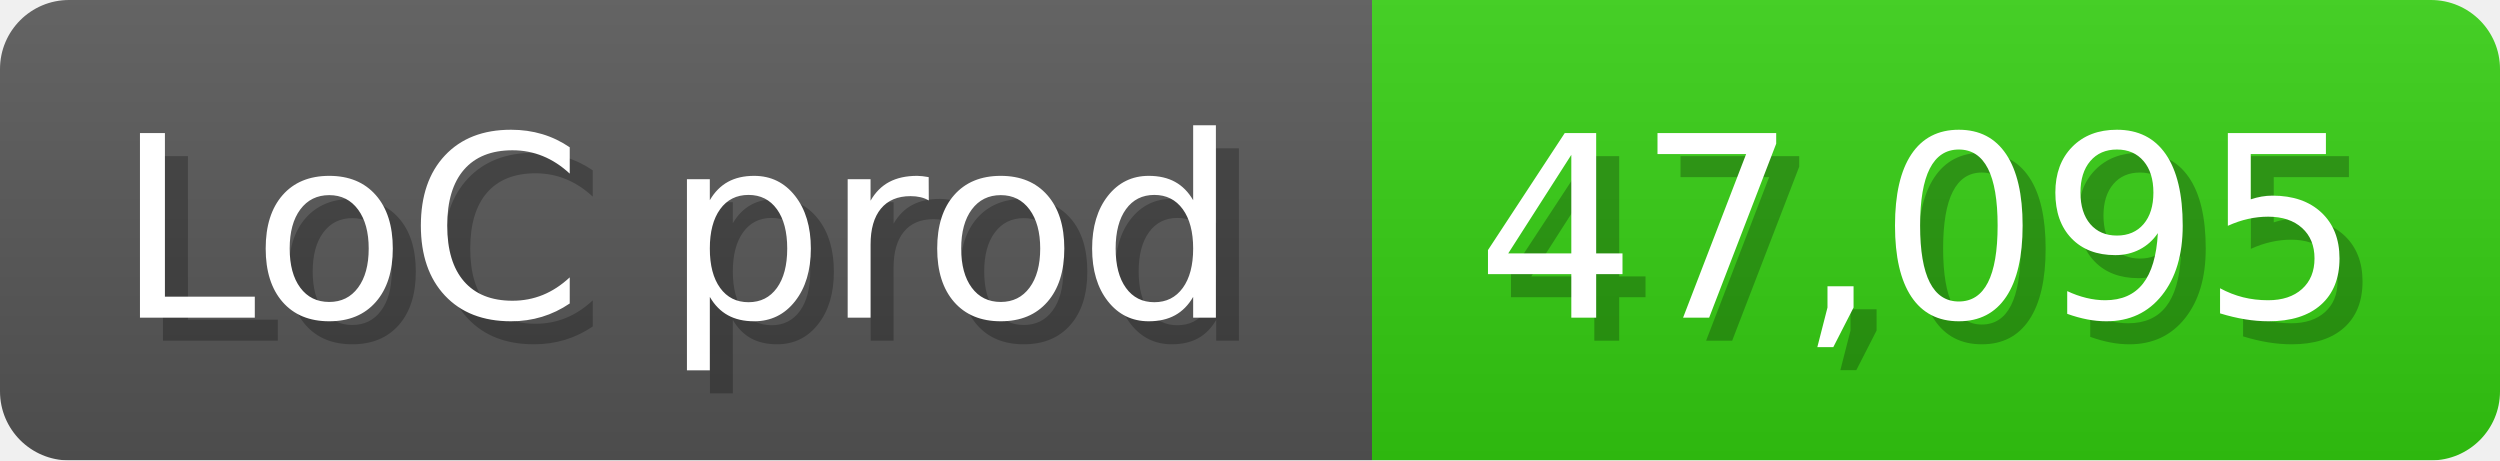
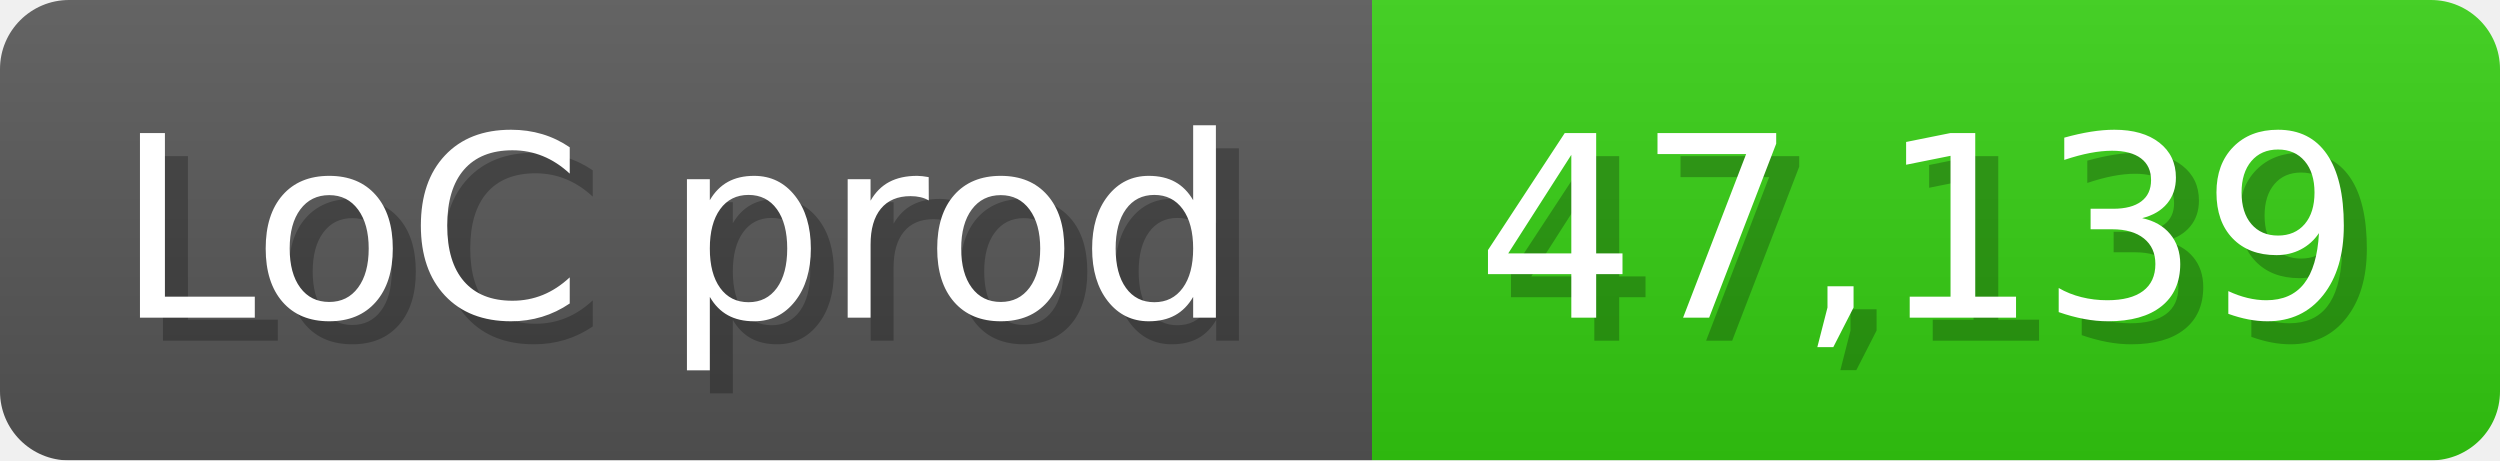
<svg xmlns="http://www.w3.org/2000/svg" width="108.6" height="20" viewBox="0 0 1086 200">
  <linearGradient id="a" x2="0" y2="100%">
    <stop offset="0" stop-opacity=".1" stop-color="#EEE" />
    <stop offset="1" stop-opacity=".1" />
  </linearGradient>
  <mask id="m">
    <rect width="1086" height="200" rx="30" fill="#FFF" />
  </mask>
  <g mask="url(#m)">
    <rect width="596" height="200" fill="#555" />
    <rect width="490" height="200" fill="#3C1" x="596" />
    <rect width="1086" height="200" fill="url(#a)" />
  </g>
  <g fill="#fff" text-anchor="start" font-family="Verdana,DejaVu Sans,sans-serif" font-size="110">
    <text x="60" y="148" textLength="496" fill="#000" opacity="0.25">LoC prod</text>
    <text x="50" y="138" textLength="496">LoC prod</text>
-     <text x="651" y="148" textLength="390" fill="#000" opacity="0.25">47,095</text>
-     <text x="641" y="138" textLength="390">47,095</text>
+     <text x="651" y="148" textLength="390" fill="#000" opacity="0.25">47,139</text>
+     <text x="641" y="138" textLength="390">47,139</text>
  </g>
</svg>
